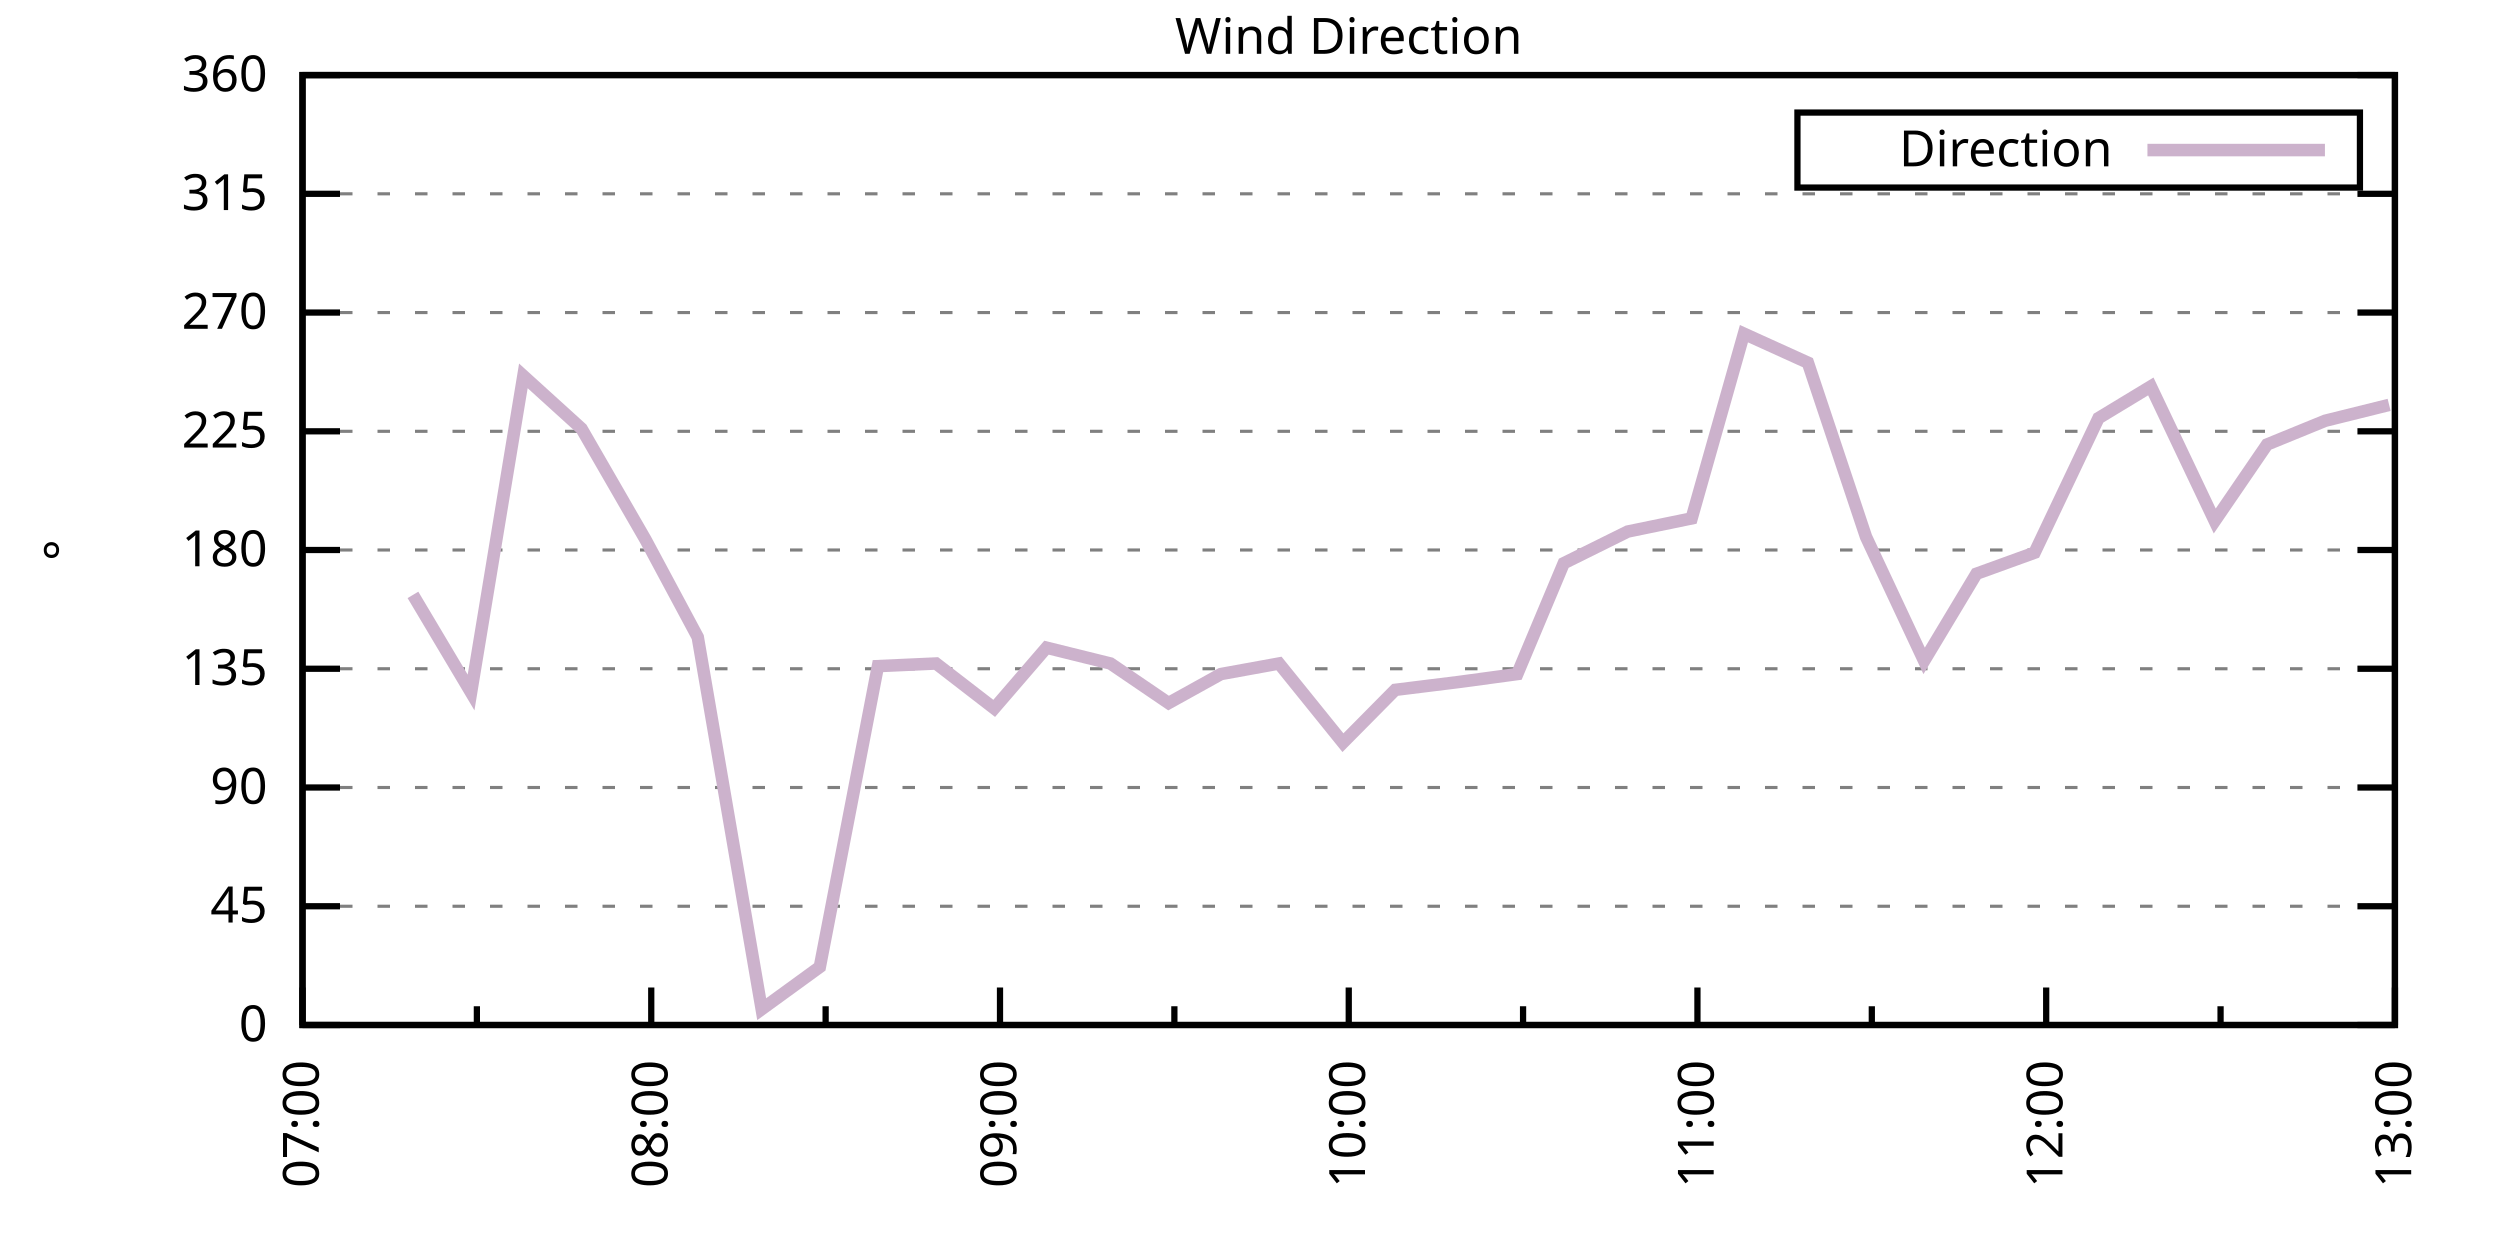
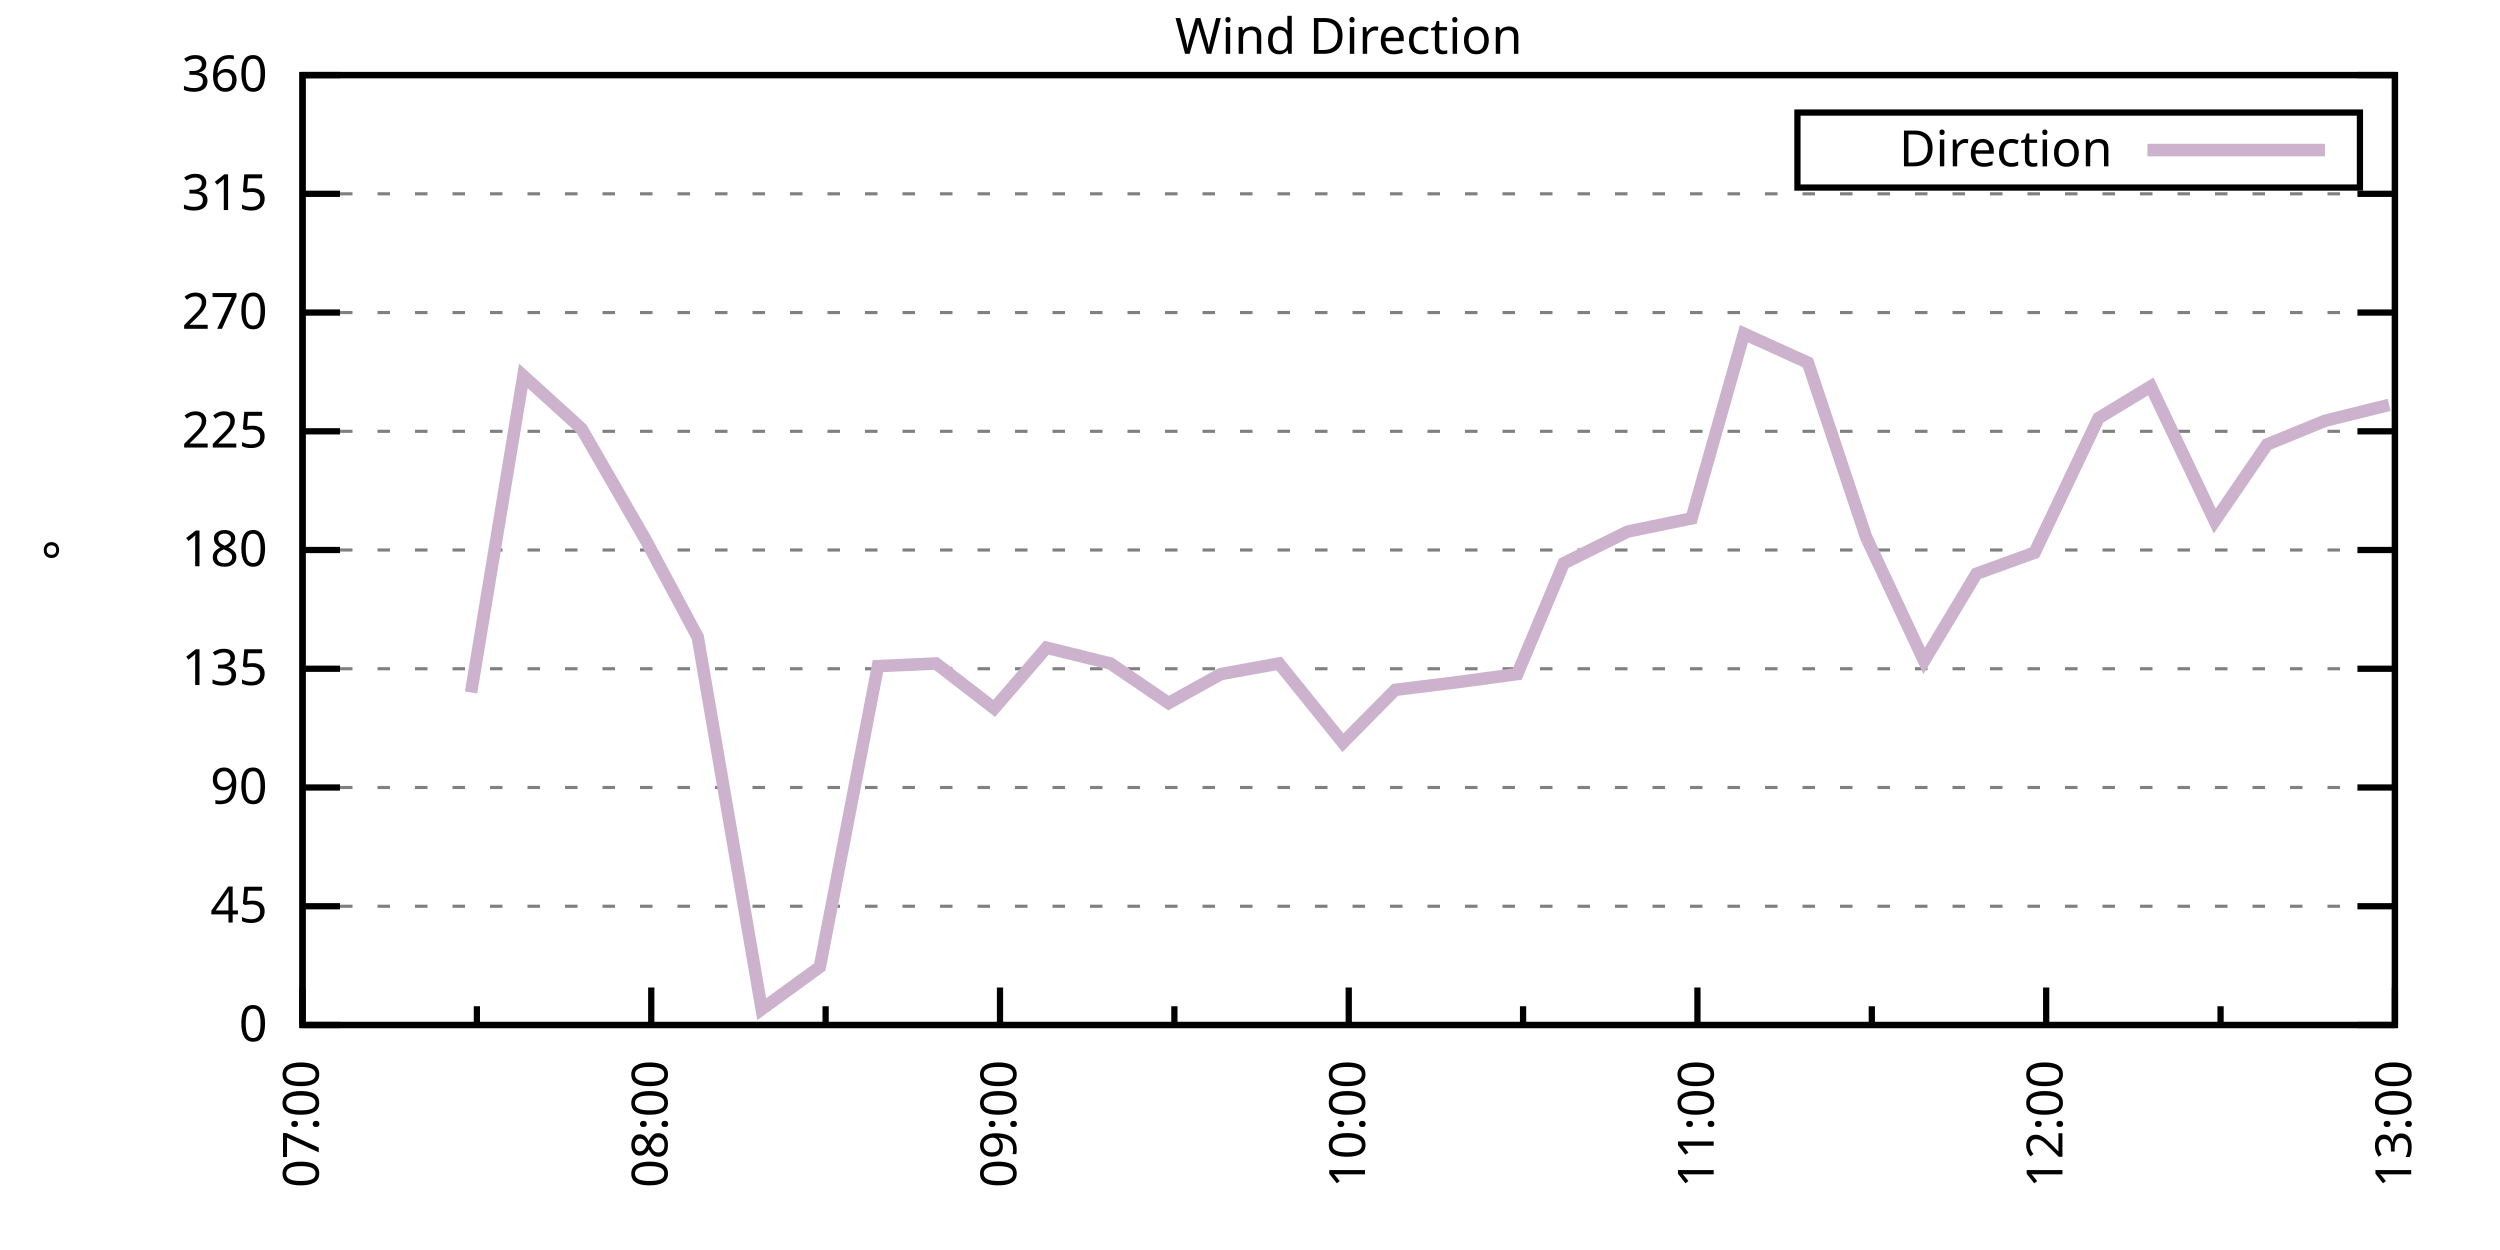
<svg xmlns="http://www.w3.org/2000/svg" xmlns:xlink="http://www.w3.org/1999/xlink" width="400" height="200" viewBox="0 0 400 200">
  <g id="gnuplot_canvas">
    <rect x="0" y="0" width="400" height="200" fill="none" />
    <defs>
      <circle id="gpDot" r="0.5" stroke-width="0.5" stroke="currentColor" />
      <path id="gpPt0" stroke-width="0.333" stroke="currentColor" d="M-1,0 h2 M0,-1 v2" />
      <path id="gpPt1" stroke-width="0.333" stroke="currentColor" d="M-1,-1 L1,1 M1,-1 L-1,1" />
      <path id="gpPt2" stroke-width="0.333" stroke="currentColor" d="M-1,0 L1,0 M0,-1 L0,1 M-1,-1 L1,1 M-1,1 L1,-1" />
      <rect id="gpPt3" stroke-width="0.333" stroke="currentColor" x="-1" y="-1" width="2" height="2" />
      <rect id="gpPt4" stroke-width="0.333" stroke="currentColor" fill="currentColor" x="-1" y="-1" width="2" height="2" />
      <circle id="gpPt5" stroke-width="0.333" stroke="currentColor" cx="0" cy="0" r="1" />
      <use xlink:href="#gpPt5" id="gpPt6" fill="currentColor" stroke="none" />
      <path id="gpPt7" stroke-width="0.333" stroke="currentColor" d="M0,-1.33 L-1.33,0.67 L1.33,0.67 z" />
      <use xlink:href="#gpPt7" id="gpPt8" fill="currentColor" stroke="none" />
      <use xlink:href="#gpPt7" id="gpPt9" stroke="currentColor" transform="rotate(180)" />
      <use xlink:href="#gpPt9" id="gpPt10" fill="currentColor" stroke="none" />
      <use xlink:href="#gpPt3" id="gpPt11" stroke="currentColor" transform="rotate(45)" />
      <use xlink:href="#gpPt11" id="gpPt12" fill="currentColor" stroke="none" />
      <path id="gpPt13" stroke-width="0.333" stroke="currentColor" d="M0,1.330 L1.265,0.411 L0.782,-1.067 L-0.782,-1.076 L-1.265,0.411 z" />
      <use xlink:href="#gpPt13" id="gpPt14" fill="currentColor" stroke="none" />
      <filter id="textbox" filterUnits="objectBoundingBox" x="0" y="0" height="1" width="1">
        <feFlood flood-color="white" flood-opacity="1" result="bgnd" />
        <feComposite in="SourceGraphic" in2="bgnd" operator="atop" />
      </filter>
      <filter id="greybox" filterUnits="objectBoundingBox" x="0" y="0" height="1" width="1">
        <feFlood flood-color="lightgrey" flood-opacity="1" result="grey" />
        <feComposite in="SourceGraphic" in2="grey" operator="atop" />
      </filter>
    </defs>
    <g fill="none" color="white" stroke="currentColor" stroke-width="1.00" stroke-linecap="butt" stroke-linejoin="miter">
</g>
    <g fill="none" color="black" stroke="currentColor" stroke-width="1.00" stroke-linecap="butt" stroke-linejoin="miter">
      <g stroke="none" shape-rendering="crispEdges">
        <polygon fill="rgb(255, 255, 255)" points="48.40,164.00 383.18,164.00 383.18,12.02 48.40,12.02 " />
      </g>
    </g>
    <g fill="none" color="black" stroke="currentColor" stroke-width="1.00" stroke-linecap="butt" stroke-linejoin="miter">
</g>
    <g fill="none" color="black" stroke="black" stroke-width="0.50" stroke-linecap="butt" stroke-linejoin="miter">
</g>
    <g fill="none" color="gray" stroke="currentColor" stroke-width="0.50" stroke-linecap="butt" stroke-linejoin="miter">
      <path stroke="gray" stroke-dasharray="2,4" class="gridline" d="M48.40,164.00 L383.19,164.00  " />
    </g>
    <g fill="none" color="gray" stroke="gray" stroke-width="1.00" stroke-linecap="butt" stroke-linejoin="miter">
</g>
    <g fill="none" color="black" stroke="currentColor" stroke-width="1.00" stroke-linecap="butt" stroke-linejoin="miter">
      <path stroke="black" d="M48.40,164.00 L54.40,164.00 M383.19,164.00 L377.19,164.00  " />
      <g transform="translate(42.80,166.60)" stroke="none" fill="black" font-family="Sans" font-size="8.00" text-anchor="end">
        <text>
          <tspan font-family="Sans"> 0</tspan>
        </text>
      </g>
    </g>
    <g fill="none" color="black" stroke="currentColor" stroke-width="1.00" stroke-linecap="butt" stroke-linejoin="miter">
</g>
    <g fill="none" color="black" stroke="black" stroke-width="0.50" stroke-linecap="butt" stroke-linejoin="miter">
</g>
    <g fill="none" color="gray" stroke="currentColor" stroke-width="0.50" stroke-linecap="butt" stroke-linejoin="miter">
      <path stroke="gray" stroke-dasharray="2,4" class="gridline" d="M48.40,145.00 L383.19,145.00  " />
    </g>
    <g fill="none" color="gray" stroke="gray" stroke-width="1.00" stroke-linecap="butt" stroke-linejoin="miter">
</g>
    <g fill="none" color="black" stroke="currentColor" stroke-width="1.00" stroke-linecap="butt" stroke-linejoin="miter">
      <path stroke="black" d="M48.40,145.00 L54.40,145.00 M383.19,145.00 L377.19,145.00  " />
      <g transform="translate(42.80,147.60)" stroke="none" fill="black" font-family="Sans" font-size="8.00" text-anchor="end">
        <text>
          <tspan font-family="Sans"> 45</tspan>
        </text>
      </g>
    </g>
    <g fill="none" color="black" stroke="currentColor" stroke-width="1.00" stroke-linecap="butt" stroke-linejoin="miter">
</g>
    <g fill="none" color="black" stroke="black" stroke-width="0.50" stroke-linecap="butt" stroke-linejoin="miter">
</g>
    <g fill="none" color="gray" stroke="currentColor" stroke-width="0.50" stroke-linecap="butt" stroke-linejoin="miter">
      <path stroke="gray" stroke-dasharray="2,4" class="gridline" d="M48.40,126.00 L383.19,126.00  " />
    </g>
    <g fill="none" color="gray" stroke="gray" stroke-width="1.00" stroke-linecap="butt" stroke-linejoin="miter">
</g>
    <g fill="none" color="black" stroke="currentColor" stroke-width="1.00" stroke-linecap="butt" stroke-linejoin="miter">
      <path stroke="black" d="M48.40,126.00 L54.40,126.00 M383.19,126.00 L377.19,126.00  " />
      <g transform="translate(42.80,128.60)" stroke="none" fill="black" font-family="Sans" font-size="8.00" text-anchor="end">
        <text>
          <tspan font-family="Sans"> 90</tspan>
        </text>
      </g>
    </g>
    <g fill="none" color="black" stroke="currentColor" stroke-width="1.00" stroke-linecap="butt" stroke-linejoin="miter">
</g>
    <g fill="none" color="black" stroke="black" stroke-width="0.50" stroke-linecap="butt" stroke-linejoin="miter">
</g>
    <g fill="none" color="gray" stroke="currentColor" stroke-width="0.50" stroke-linecap="butt" stroke-linejoin="miter">
      <path stroke="gray" stroke-dasharray="2,4" class="gridline" d="M48.40,107.00 L383.19,107.00  " />
    </g>
    <g fill="none" color="gray" stroke="gray" stroke-width="1.00" stroke-linecap="butt" stroke-linejoin="miter">
</g>
    <g fill="none" color="black" stroke="currentColor" stroke-width="1.00" stroke-linecap="butt" stroke-linejoin="miter">
      <path stroke="black" d="M48.40,107.00 L54.40,107.00 M383.19,107.00 L377.19,107.00  " />
      <g transform="translate(42.80,109.60)" stroke="none" fill="black" font-family="Sans" font-size="8.00" text-anchor="end">
        <text>
          <tspan font-family="Sans"> 135</tspan>
        </text>
      </g>
    </g>
    <g fill="none" color="black" stroke="currentColor" stroke-width="1.00" stroke-linecap="butt" stroke-linejoin="miter">
</g>
    <g fill="none" color="black" stroke="black" stroke-width="0.50" stroke-linecap="butt" stroke-linejoin="miter">
</g>
    <g fill="none" color="gray" stroke="currentColor" stroke-width="0.50" stroke-linecap="butt" stroke-linejoin="miter">
      <path stroke="gray" stroke-dasharray="2,4" class="gridline" d="M48.40,88.00 L383.19,88.00  " />
    </g>
    <g fill="none" color="gray" stroke="gray" stroke-width="1.00" stroke-linecap="butt" stroke-linejoin="miter">
</g>
    <g fill="none" color="black" stroke="currentColor" stroke-width="1.00" stroke-linecap="butt" stroke-linejoin="miter">
      <path stroke="black" d="M48.40,88.00 L54.40,88.00 M383.19,88.00 L377.19,88.00  " />
      <g transform="translate(42.80,90.60)" stroke="none" fill="black" font-family="Sans" font-size="8.00" text-anchor="end">
        <text>
          <tspan font-family="Sans"> 180</tspan>
        </text>
      </g>
    </g>
    <g fill="none" color="black" stroke="currentColor" stroke-width="1.00" stroke-linecap="butt" stroke-linejoin="miter">
</g>
    <g fill="none" color="black" stroke="black" stroke-width="0.50" stroke-linecap="butt" stroke-linejoin="miter">
</g>
    <g fill="none" color="gray" stroke="currentColor" stroke-width="0.50" stroke-linecap="butt" stroke-linejoin="miter">
      <path stroke="gray" stroke-dasharray="2,4" class="gridline" d="M48.40,69.01 L383.19,69.01  " />
    </g>
    <g fill="none" color="gray" stroke="gray" stroke-width="1.00" stroke-linecap="butt" stroke-linejoin="miter">
</g>
    <g fill="none" color="black" stroke="currentColor" stroke-width="1.00" stroke-linecap="butt" stroke-linejoin="miter">
      <path stroke="black" d="M48.40,69.01 L54.40,69.01 M383.19,69.01 L377.19,69.01  " />
      <g transform="translate(42.80,71.61)" stroke="none" fill="black" font-family="Sans" font-size="8.00" text-anchor="end">
        <text>
          <tspan font-family="Sans"> 225</tspan>
        </text>
      </g>
    </g>
    <g fill="none" color="black" stroke="currentColor" stroke-width="1.00" stroke-linecap="butt" stroke-linejoin="miter">
</g>
    <g fill="none" color="black" stroke="black" stroke-width="0.50" stroke-linecap="butt" stroke-linejoin="miter">
</g>
    <g fill="none" color="gray" stroke="currentColor" stroke-width="0.50" stroke-linecap="butt" stroke-linejoin="miter">
      <path stroke="gray" stroke-dasharray="2,4" class="gridline" d="M48.40,50.01 L383.19,50.01  " />
    </g>
    <g fill="none" color="gray" stroke="gray" stroke-width="1.00" stroke-linecap="butt" stroke-linejoin="miter">
</g>
    <g fill="none" color="black" stroke="currentColor" stroke-width="1.00" stroke-linecap="butt" stroke-linejoin="miter">
      <path stroke="black" d="M48.40,50.01 L54.40,50.01 M383.19,50.01 L377.19,50.01  " />
      <g transform="translate(42.80,52.61)" stroke="none" fill="black" font-family="Sans" font-size="8.00" text-anchor="end">
        <text>
          <tspan font-family="Sans"> 270</tspan>
        </text>
      </g>
    </g>
    <g fill="none" color="black" stroke="currentColor" stroke-width="1.00" stroke-linecap="butt" stroke-linejoin="miter">
</g>
    <g fill="none" color="black" stroke="black" stroke-width="0.50" stroke-linecap="butt" stroke-linejoin="miter">
</g>
    <g fill="none" color="gray" stroke="currentColor" stroke-width="0.50" stroke-linecap="butt" stroke-linejoin="miter">
      <path stroke="gray" stroke-dasharray="2,4" class="gridline" d="M48.40,31.01 L383.19,31.01  " />
    </g>
    <g fill="none" color="gray" stroke="gray" stroke-width="1.00" stroke-linecap="butt" stroke-linejoin="miter">
</g>
    <g fill="none" color="black" stroke="currentColor" stroke-width="1.00" stroke-linecap="butt" stroke-linejoin="miter">
      <path stroke="black" d="M48.40,31.01 L54.40,31.01 M383.19,31.01 L377.19,31.01  " />
      <g transform="translate(42.80,33.61)" stroke="none" fill="black" font-family="Sans" font-size="8.00" text-anchor="end">
        <text>
          <tspan font-family="Sans"> 315</tspan>
        </text>
      </g>
    </g>
    <g fill="none" color="black" stroke="currentColor" stroke-width="1.00" stroke-linecap="butt" stroke-linejoin="miter">
</g>
    <g fill="none" color="black" stroke="black" stroke-width="0.50" stroke-linecap="butt" stroke-linejoin="miter">
</g>
    <g fill="none" color="gray" stroke="currentColor" stroke-width="0.50" stroke-linecap="butt" stroke-linejoin="miter">
      <path stroke="gray" stroke-dasharray="2,4" class="gridline" d="M48.40,12.01 L383.19,12.01  " />
    </g>
    <g fill="none" color="gray" stroke="gray" stroke-width="1.00" stroke-linecap="butt" stroke-linejoin="miter">
</g>
    <g fill="none" color="black" stroke="currentColor" stroke-width="1.00" stroke-linecap="butt" stroke-linejoin="miter">
      <path stroke="black" d="M48.40,12.01 L54.40,12.01 M383.19,12.01 L377.19,12.01  " />
      <g transform="translate(42.80,14.61)" stroke="none" fill="black" font-family="Sans" font-size="8.00" text-anchor="end">
        <text>
          <tspan font-family="Sans"> 360</tspan>
        </text>
      </g>
    </g>
    <g fill="none" color="black" stroke="currentColor" stroke-width="1.00" stroke-linecap="butt" stroke-linejoin="miter">
      <path stroke="black" d="M48.40,164.00 L48.40,158.00  " />
      <g transform="translate(51.00,169.60) rotate(270)" stroke="none" fill="black" font-family="Sans" font-size="8.00" text-anchor="end">
        <text>
          <tspan font-family="Sans">07:00</tspan>
        </text>
      </g>
    </g>
    <g fill="none" color="black" stroke="currentColor" stroke-width="1.00" stroke-linecap="butt" stroke-linejoin="miter">
      <path stroke="black" d="M76.30,164.00 L76.30,161.00 M104.20,164.00 L104.20,158.00  " />
      <g transform="translate(106.80,169.60) rotate(270)" stroke="none" fill="black" font-family="Sans" font-size="8.00" text-anchor="end">
        <text>
          <tspan font-family="Sans">08:00</tspan>
        </text>
      </g>
    </g>
    <g fill="none" color="black" stroke="currentColor" stroke-width="1.00" stroke-linecap="butt" stroke-linejoin="miter">
      <path stroke="black" d="M132.10,164.00 L132.10,161.00 M160.00,164.00 L160.00,158.00  " />
      <g transform="translate(162.60,169.60) rotate(270)" stroke="none" fill="black" font-family="Sans" font-size="8.00" text-anchor="end">
        <text>
          <tspan font-family="Sans">09:00</tspan>
        </text>
      </g>
    </g>
    <g fill="none" color="black" stroke="currentColor" stroke-width="1.00" stroke-linecap="butt" stroke-linejoin="miter">
      <path stroke="black" d="M187.90,164.00 L187.90,161.00 M215.80,164.00 L215.80,158.00  " />
      <g transform="translate(218.40,169.60) rotate(270)" stroke="none" fill="black" font-family="Sans" font-size="8.00" text-anchor="end">
        <text>
          <tspan font-family="Sans">10:00</tspan>
        </text>
      </g>
    </g>
    <g fill="none" color="black" stroke="currentColor" stroke-width="1.00" stroke-linecap="butt" stroke-linejoin="miter">
      <path stroke="black" d="M243.69,164.00 L243.69,161.00 M271.59,164.00 L271.59,158.00  " />
      <g transform="translate(274.19,169.60) rotate(270)" stroke="none" fill="black" font-family="Sans" font-size="8.00" text-anchor="end">
        <text>
          <tspan font-family="Sans">11:00</tspan>
        </text>
      </g>
    </g>
    <g fill="none" color="black" stroke="currentColor" stroke-width="1.00" stroke-linecap="butt" stroke-linejoin="miter">
      <path stroke="black" d="M299.49,164.00 L299.49,161.00 M327.39,164.00 L327.39,158.00  " />
      <g transform="translate(329.99,169.60) rotate(270)" stroke="none" fill="black" font-family="Sans" font-size="8.00" text-anchor="end">
        <text>
          <tspan font-family="Sans">12:00</tspan>
        </text>
      </g>
    </g>
    <g fill="none" color="black" stroke="currentColor" stroke-width="1.00" stroke-linecap="butt" stroke-linejoin="miter">
      <path stroke="black" d="M355.29,164.00 L355.29,161.00 M383.19,164.00 L383.19,158.00  " />
      <g transform="translate(385.79,169.60) rotate(270)" stroke="none" fill="black" font-family="Sans" font-size="8.00" text-anchor="end">
        <text>
          <tspan font-family="Sans">13:00</tspan>
        </text>
      </g>
    </g>
    <g fill="none" color="black" stroke="currentColor" stroke-width="1.00" stroke-linecap="butt" stroke-linejoin="miter">
</g>
    <g fill="none" color="black" stroke="currentColor" stroke-width="1.00" stroke-linecap="butt" stroke-linejoin="miter">
      <path stroke="black" d="M48.40,12.01 L48.40,164.00 L383.19,164.00 L383.19,12.01 L48.40,12.01 Z  " />
    </g>
    <g fill="none" color="black" stroke="currentColor" stroke-width="1.00" stroke-linecap="butt" stroke-linejoin="miter">
      <g transform="translate(12.80,88.01) rotate(270)" stroke="none" fill="black" font-family="Sans" font-size="8.00" text-anchor="middle">
        <text>
          <tspan font-family="Sans">°</tspan>
        </text>
      </g>
    </g>
    <g fill="none" color="black" stroke="currentColor" stroke-width="1.00" stroke-linecap="butt" stroke-linejoin="miter">
</g>
    <g fill="none" color="black" stroke="currentColor" stroke-width="1.00" stroke-linecap="butt" stroke-linejoin="miter">
      <path stroke="black" d="M287.59,30.01 L287.59,18.01 L377.59,18.01 L377.59,30.01 L287.59,30.01 Z  " />
    </g>
    <g id="Wind_direction_plot_1">
      <g fill="none" color="white" stroke="black" stroke-width="2.00" stroke-linecap="butt" stroke-linejoin="miter">
</g>
      <g fill="none" color="black" stroke="currentColor" stroke-width="2.00" stroke-linecap="butt" stroke-linejoin="miter">
        <g transform="translate(337.99,26.61)" stroke="none" fill="black" font-family="Sans" font-size="8.00" text-anchor="end">
          <text>
            <tspan font-family="Sans">Direction</tspan>
          </text>
        </g>
      </g>
      <g fill="none" color="black" stroke="currentColor" stroke-width="2.00" stroke-linecap="butt" stroke-linejoin="miter">
-         <path stroke="rgb(204, 178, 204)" d="M343.59,24.01 L371.99,24.01 M66.07,95.18 L75.37,110.80 L83.74,60.14 L93.04,68.58 L103.27,86.32 L111.64,101.94   L121.87,161.47 L131.17,154.71 L140.47,106.58 L149.77,106.16 L159.07,113.34 L167.44,103.63 L177.67,106.16 L186.97,112.49   L195.34,107.85 L204.64,106.16 L214.87,118.83 L223.23,110.38 L233.46,109.11 L242.76,107.85 L250.20,90.12 L260.43,85.05   L270.66,82.94 L279.03,53.39 L289.26,58.03 L298.56,85.89 L307.86,105.74 L316.23,91.80 L325.53,88.43 L335.76,66.90   L344.13,61.83 L354.36,83.36 L362.73,71.12 L372.03,67.32 L382.26,64.78  " />
+         <path stroke="rgb(204, 178, 204)" d="M343.59,24.01 L371.99,24.01 M75.37,110.80 L83.74,60.14 L93.04,68.58 L103.27,86.32 L111.64,101.94 L121.87,161.47   L131.17,154.71 L140.47,106.58 L149.77,106.16 L159.07,113.34 L167.44,103.63 L177.67,106.16 L186.97,112.49 L195.34,107.85   L204.64,106.16 L214.87,118.83 L223.23,110.38 L233.46,109.11 L242.76,107.85 L250.20,90.12 L260.43,85.05 L270.66,82.94   L279.03,53.39 L289.26,58.03 L298.56,85.89 L307.86,105.74 L316.23,91.80 L325.53,88.43 L335.76,66.90 L344.13,61.83   L354.36,83.36 L362.73,71.12 L372.03,67.32 L382.26,64.78  " />
      </g>
    </g>
    <g fill="none" color="black" stroke="currentColor" stroke-width="2.00" stroke-linecap="butt" stroke-linejoin="miter">
</g>
    <g fill="none" color="black" stroke="black" stroke-width="1.00" stroke-linecap="butt" stroke-linejoin="miter">
</g>
    <g fill="none" color="black" stroke="currentColor" stroke-width="1.00" stroke-linecap="butt" stroke-linejoin="miter">
      <path stroke="black" d="M48.40,12.01 L48.40,164.00 L383.19,164.00 L383.19,12.01 L48.40,12.01 Z  " />
    </g>
    <g fill="none" color="black" stroke="currentColor" stroke-width="1.00" stroke-linecap="butt" stroke-linejoin="miter">
      <g transform="translate(215.79,8.61)" stroke="none" fill="black" font-family="Sans" font-size="8.00" text-anchor="middle">
        <text>
          <tspan font-family="Sans">Wind Direction</tspan>
        </text>
      </g>
    </g>
    <g fill="none" color="black" stroke="currentColor" stroke-width="1.00" stroke-linecap="butt" stroke-linejoin="miter">
</g>
  </g>
</svg>
